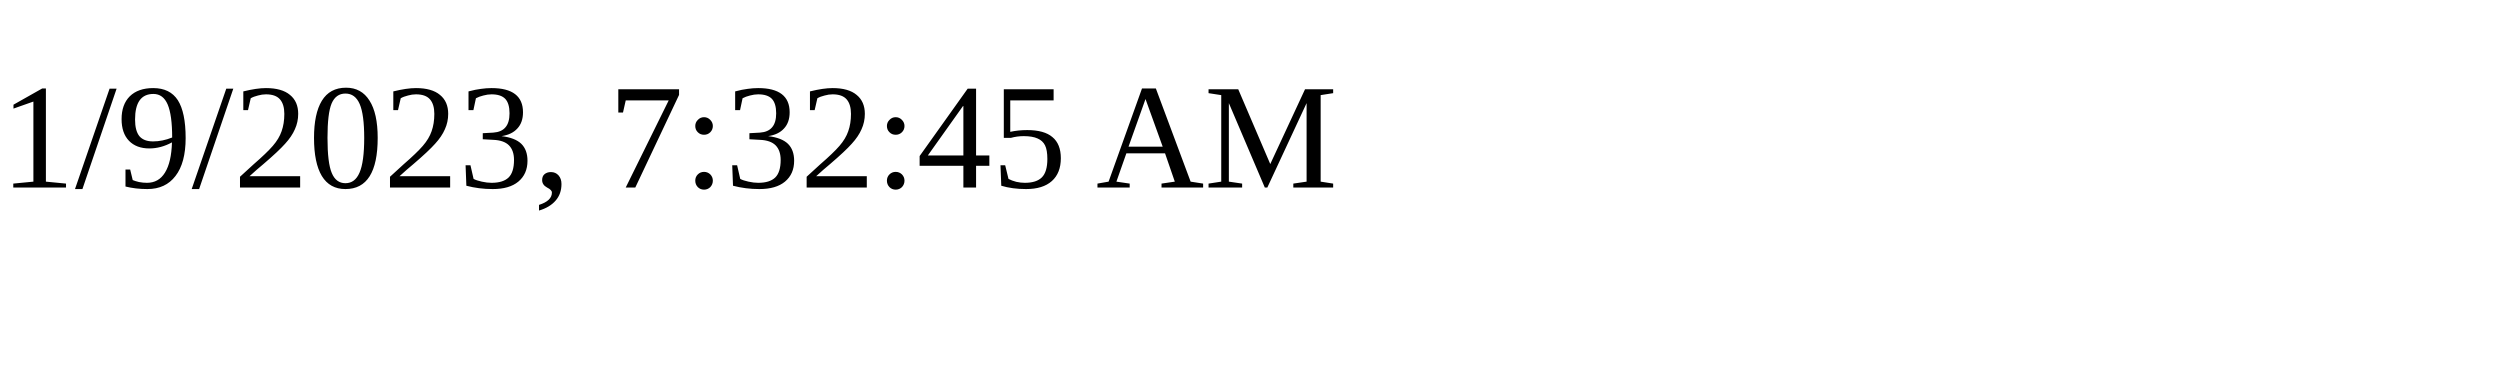
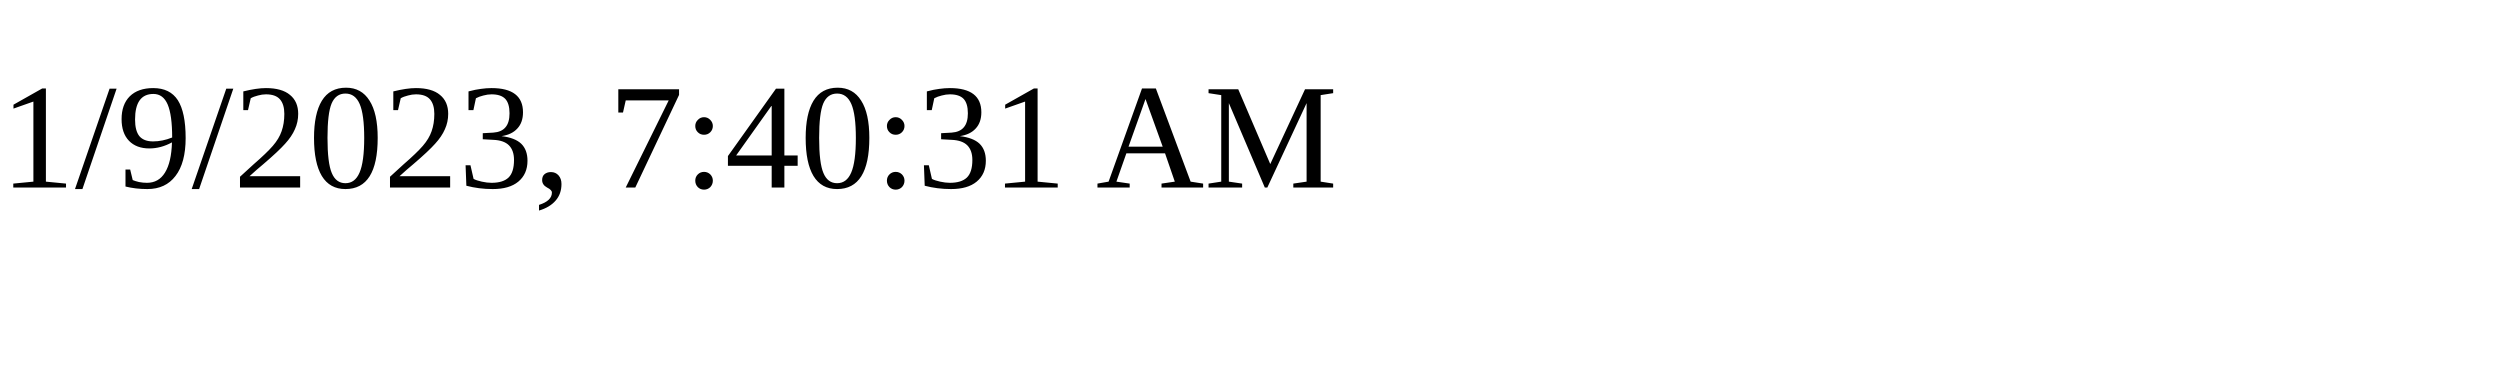
<svg xmlns="http://www.w3.org/2000/svg" height="30" width="200">
-   <text x="0" y="15">1/9/2023, 7:32:45 AM</text>
+   <text x="0" y="15">1/9/2023, 7:40:31 AM</text>
</svg>
